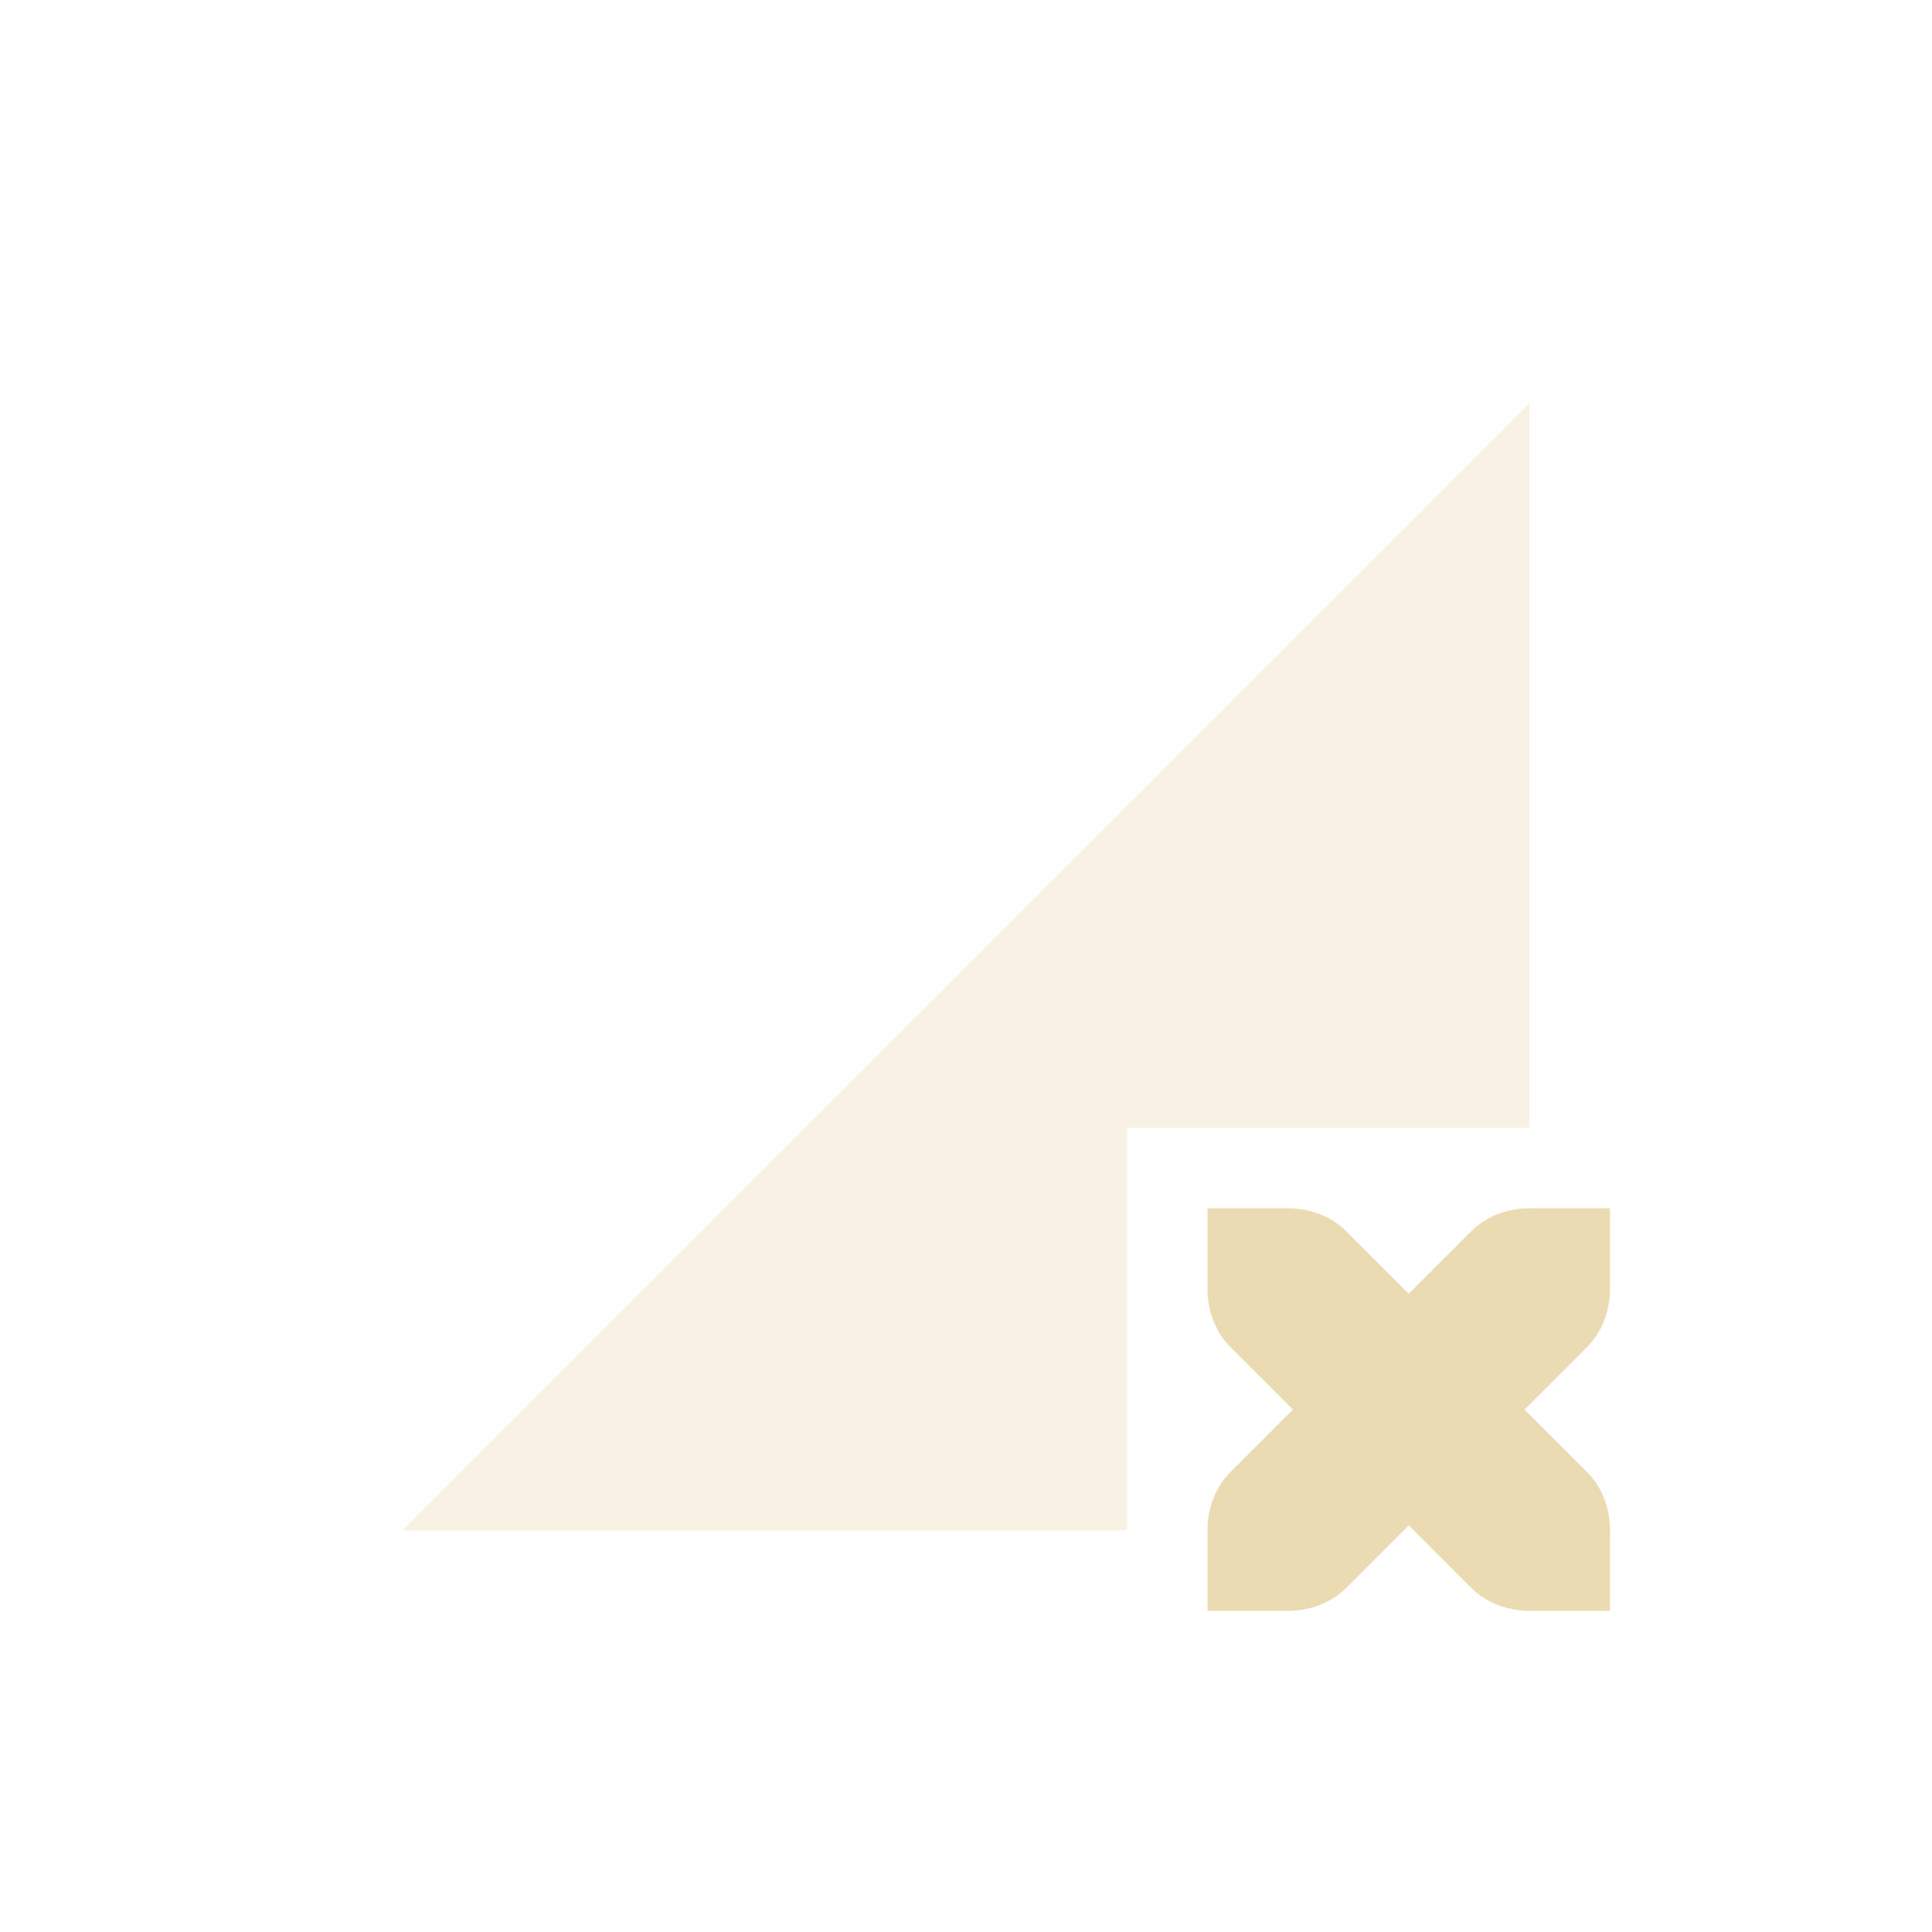
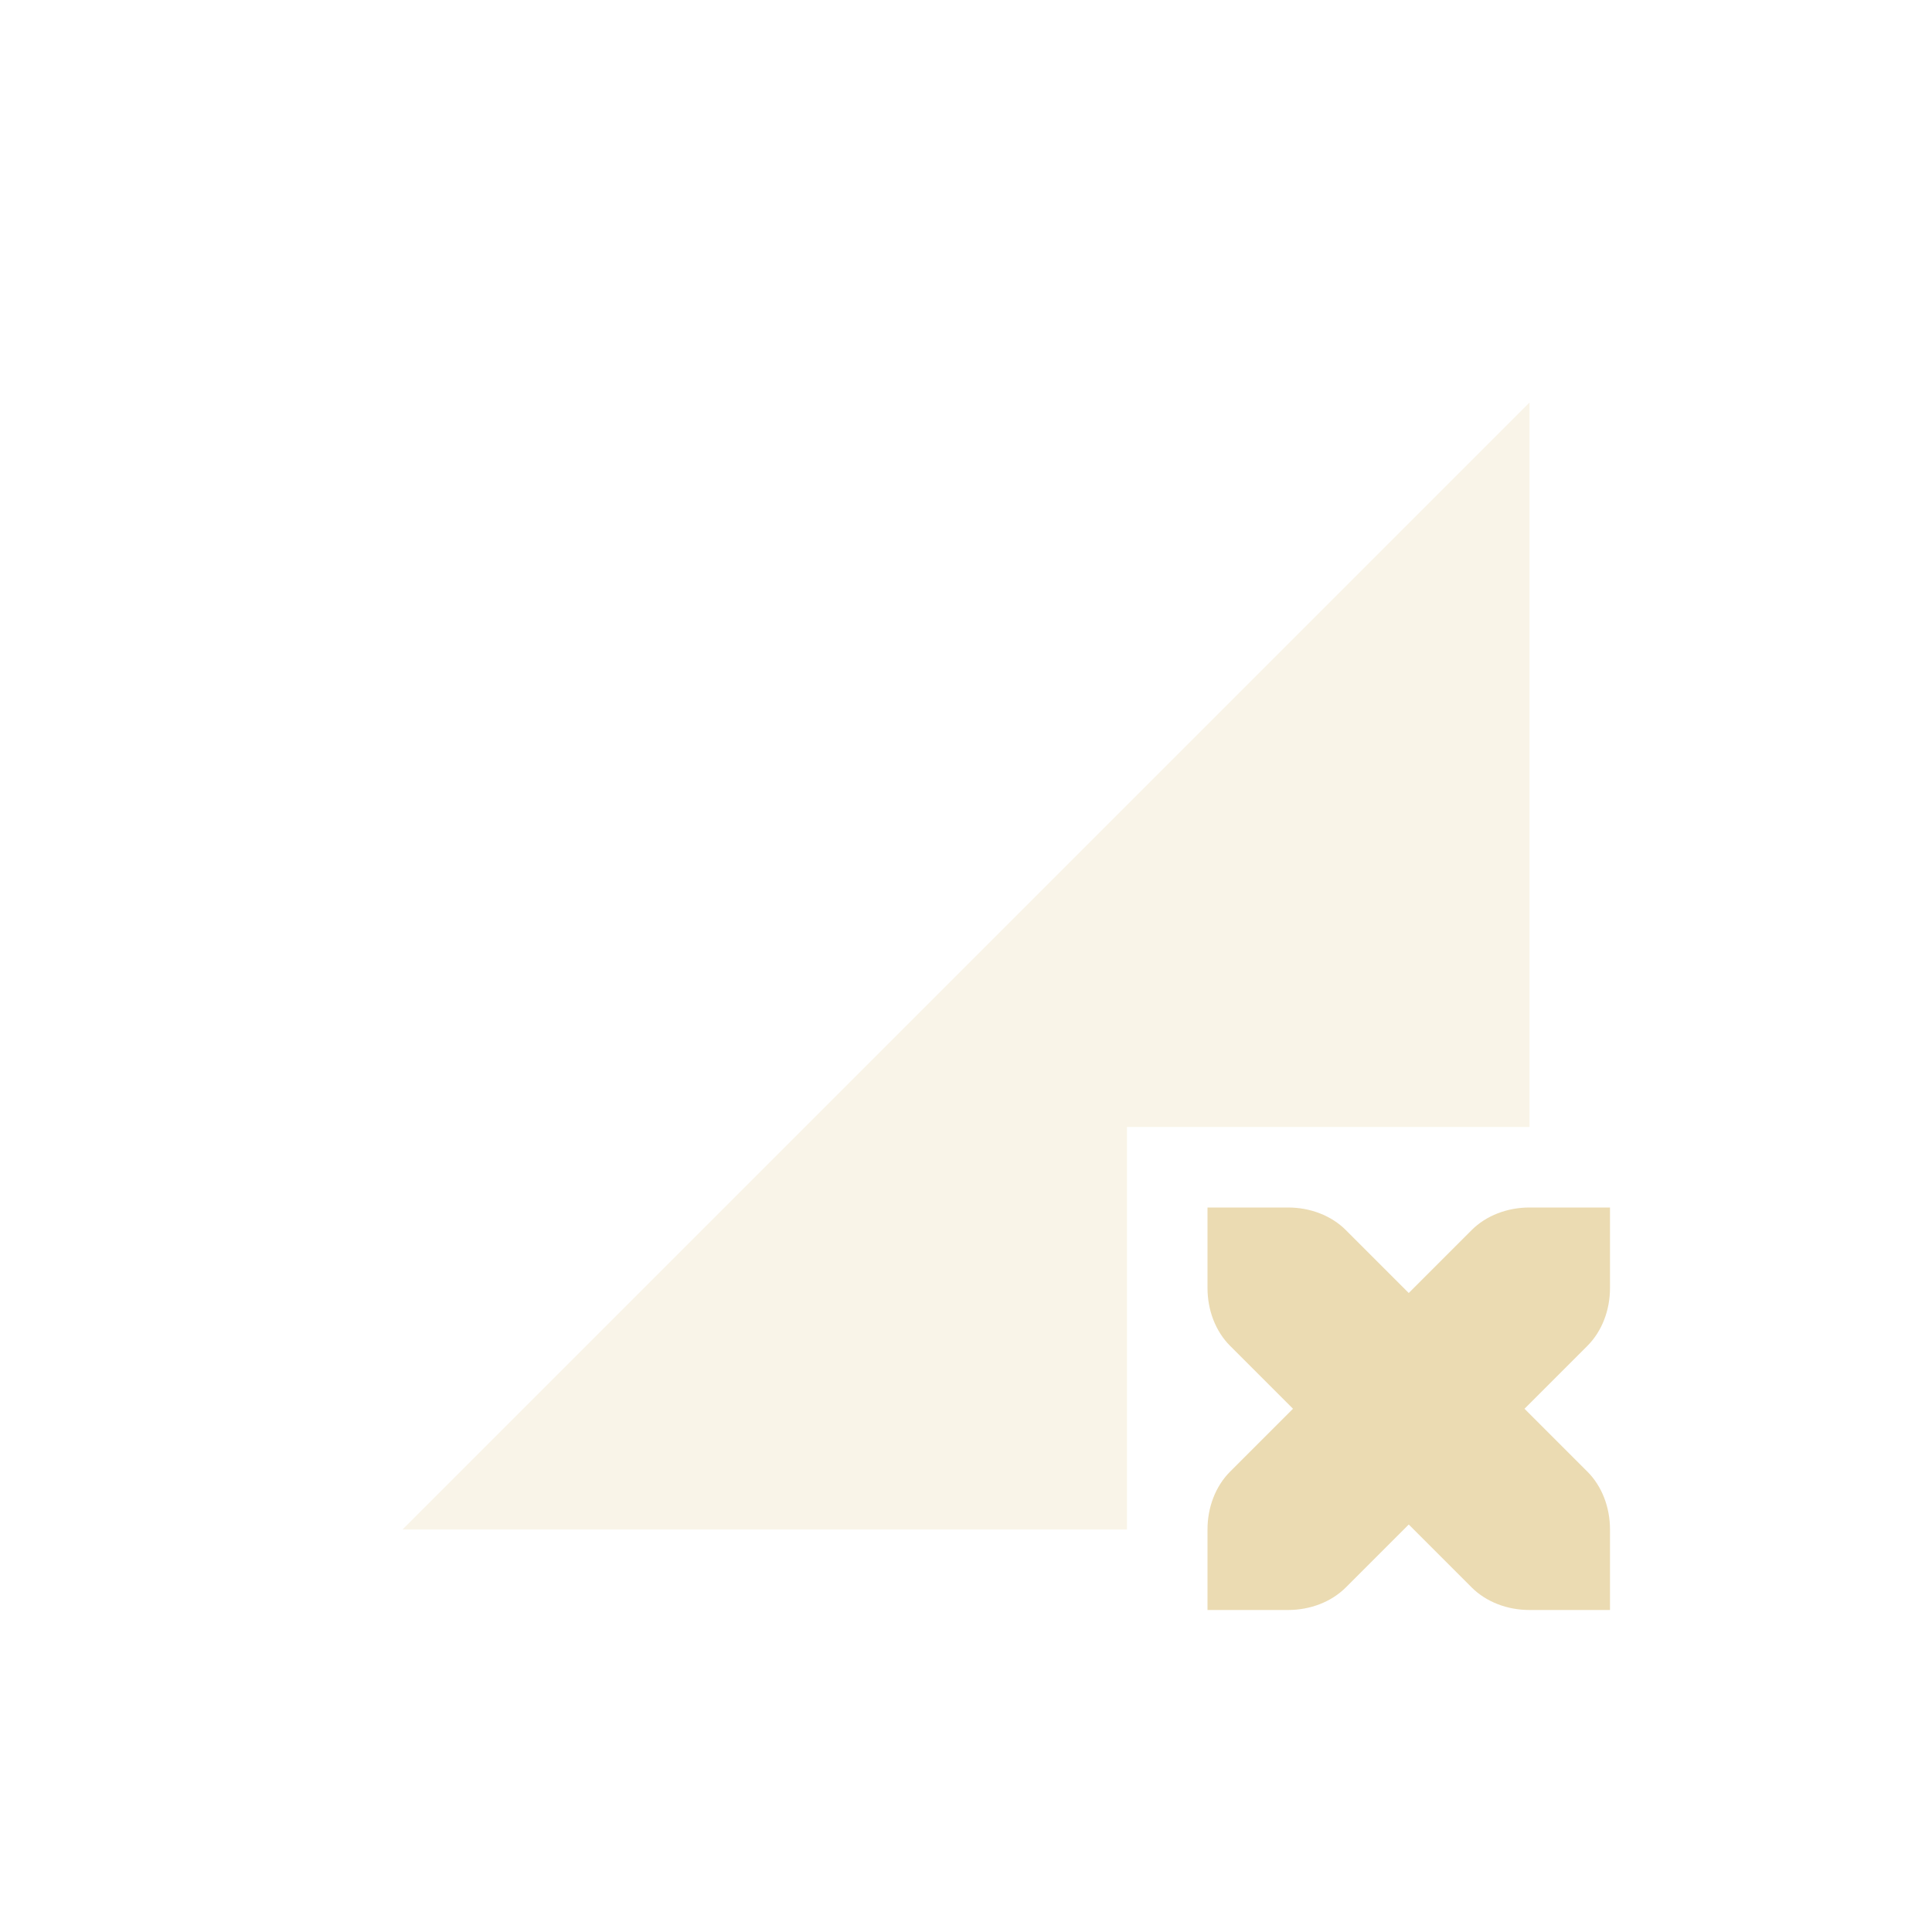
<svg xmlns="http://www.w3.org/2000/svg" width="24" height="24" version="1.1">
  <defs>
-     <style id="current-color-scheme" type="text/css">
-    .ColorScheme-Text { color:#ebdbb2; } .ColorScheme-Highlight { color:#458588; }
-   </style>
+     <style id="current-color-scheme" type="text/css">.ColorScheme-Text { color:#ebdbb2; } .ColorScheme-Highlight { color:#458588; } .ColorScheme-NeutralText { color:#fe8019; } .ColorScheme-PositiveText { color:#689d6a; } .ColorScheme-NegativeText { color:#fb4934; }</style>
  </defs>
-   <g transform="translate(-176 -596.36)">
-     <path opacity=".35" style="fill:currentColor" class="ColorScheme-Text" d="m195 601.37-14 14h9v-5h5v-9z" />
-     <path style="fill:currentColor" class="ColorScheme-Text" d="m191 611.37v1c0 0.276 0.1 0.538 0.281 0.719l0.781 0.781-0.781 0.781c-0.181 0.181-0.281 0.443-0.281 0.719v1h1c0.276 0 0.538-0.1 0.719-0.281l0.781-0.781 0.781 0.781c0.181 0.181 0.443 0.281 0.719 0.281h1v-1c0-0.276-0.1-0.538-0.281-0.719l-0.781-0.781 0.781-0.781c0.181-0.181 0.281-0.443 0.281-0.719v-1h-1c-0.276 0-0.538 0.1-0.719 0.281l-0.781 0.781-0.781-0.781c-0.181-0.181-0.443-0.281-0.719-0.281h-1z" />
-   </g>
+   <path class="ColorScheme-Text" d="m19 5-14 14h9v-5h5z" fill="currentColor" opacity=".3" />
+   <path class="ColorScheme-Text" d="m15 15v1c0 0.276 0.1 0.538 0.281 0.719l0.781 0.781-0.781 0.781c-0.181 0.181-0.281 0.443-0.281 0.719v1h1c0.276 0 0.538-0.1 0.719-0.281l0.781-0.781 0.781 0.781c0.181 0.181 0.443 0.281 0.719 0.281h1v-1c0-0.276-0.1-0.538-0.281-0.719l-0.781-0.781 0.781-0.781c0.181-0.181 0.281-0.443 0.281-0.719v-1h-1c-0.276 0-0.538 0.1-0.719 0.281l-0.781 0.781-0.781-0.781c-0.181-0.181-0.443-0.281-0.719-0.281z" fill="currentColor" />
</svg>
